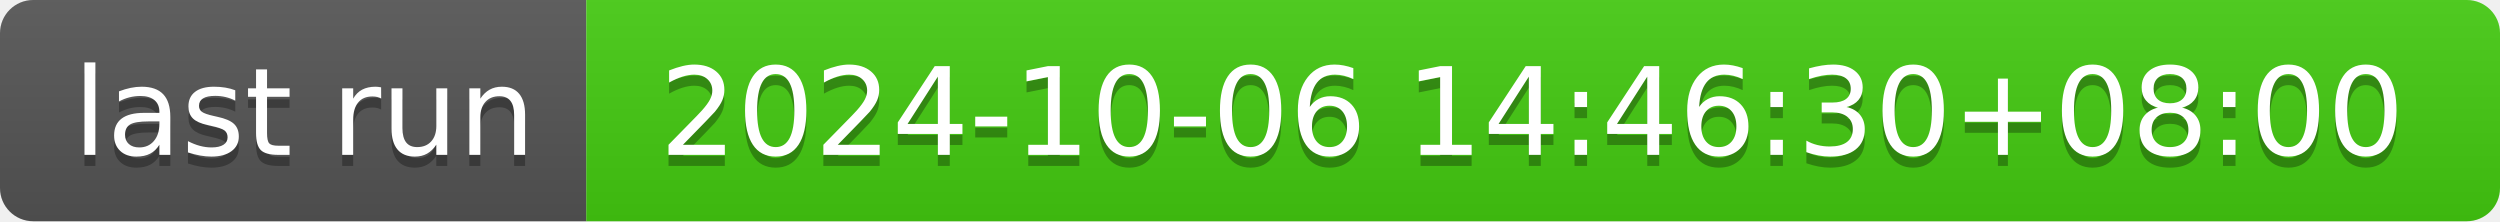
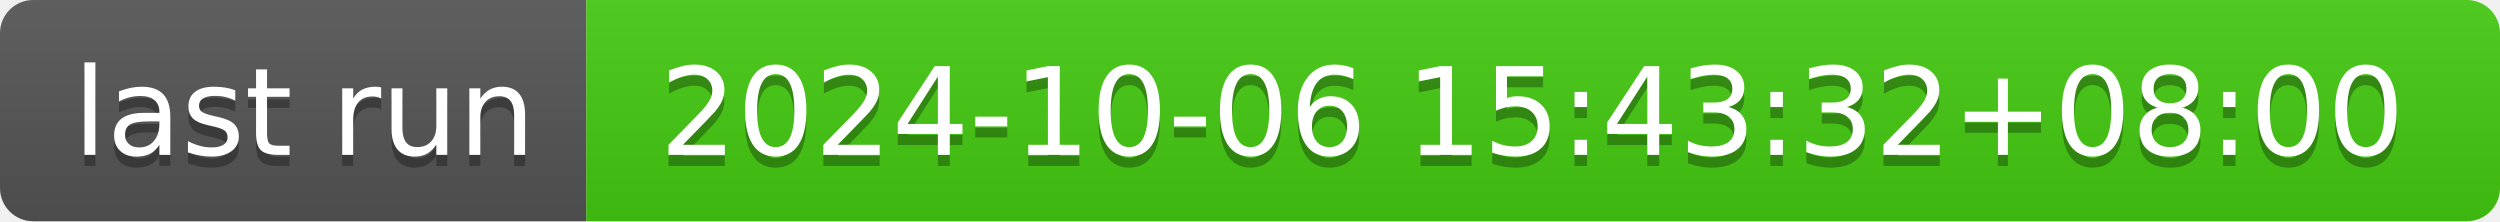
- <svg xmlns="http://www.w3.org/2000/svg" width="226" height="20" role="img" aria-label="last run: 2024-10-06 14:46:30+08:00">
+ <svg xmlns="http://www.w3.org/2000/svg" width="226" height="20" role="img" aria-label="last run: 2024-10-06 15:43:32+08:00">
  <linearGradient id="s" x2="0" y2="100%">
    <stop offset="0" stop-color="#bbb" stop-opacity=".1" />
    <stop offset="1" stop-opacity=".1" />
  </linearGradient>
  <clipPath id="r">
    <rect width="226" height="20" rx="3" fill="#fff" />
  </clipPath>
  <g clip-path="url(#r)">
    <rect width="53" height="20" fill="#555" />
    <rect x="53" width="173" height="20" fill="#4c1" />
    <rect width="226" height="20" fill="url(#s)" />
  </g>
  <g fill="#fff" text-anchor="middle" font-family="Verdana,Geneva,DejaVu Sans,sans-serif" text-rendering="geometricPrecision" font-size="110">
    <text aria-hidden="true" x="275" y="150" fill="#010101" fill-opacity=".3" transform="scale(.1)" textLength="430">last run</text>
    <text x="275" y="140" transform="scale(.1)" fill="#fff" textLength="430">last run</text>
-     <text aria-hidden="true" x="1385" y="150" fill="#010101" fill-opacity=".3" transform="scale(.1)" textLength="1630">2024-10-06 14:46:30+08:00</text>
-     <text x="1385" y="140" transform="scale(.1)" fill="#fff" textLength="1630">2024-10-06 14:46:30+08:00</text>
+     <text aria-hidden="true" x="1385" y="150" fill="#010101" fill-opacity=".3" transform="scale(.1)" textLength="1630">2024-10-06 15:43:32+08:00</text>
+     <text x="1385" y="140" transform="scale(.1)" fill="#fff" textLength="1630">2024-10-06 15:43:32+08:00</text>
  </g>
</svg>
